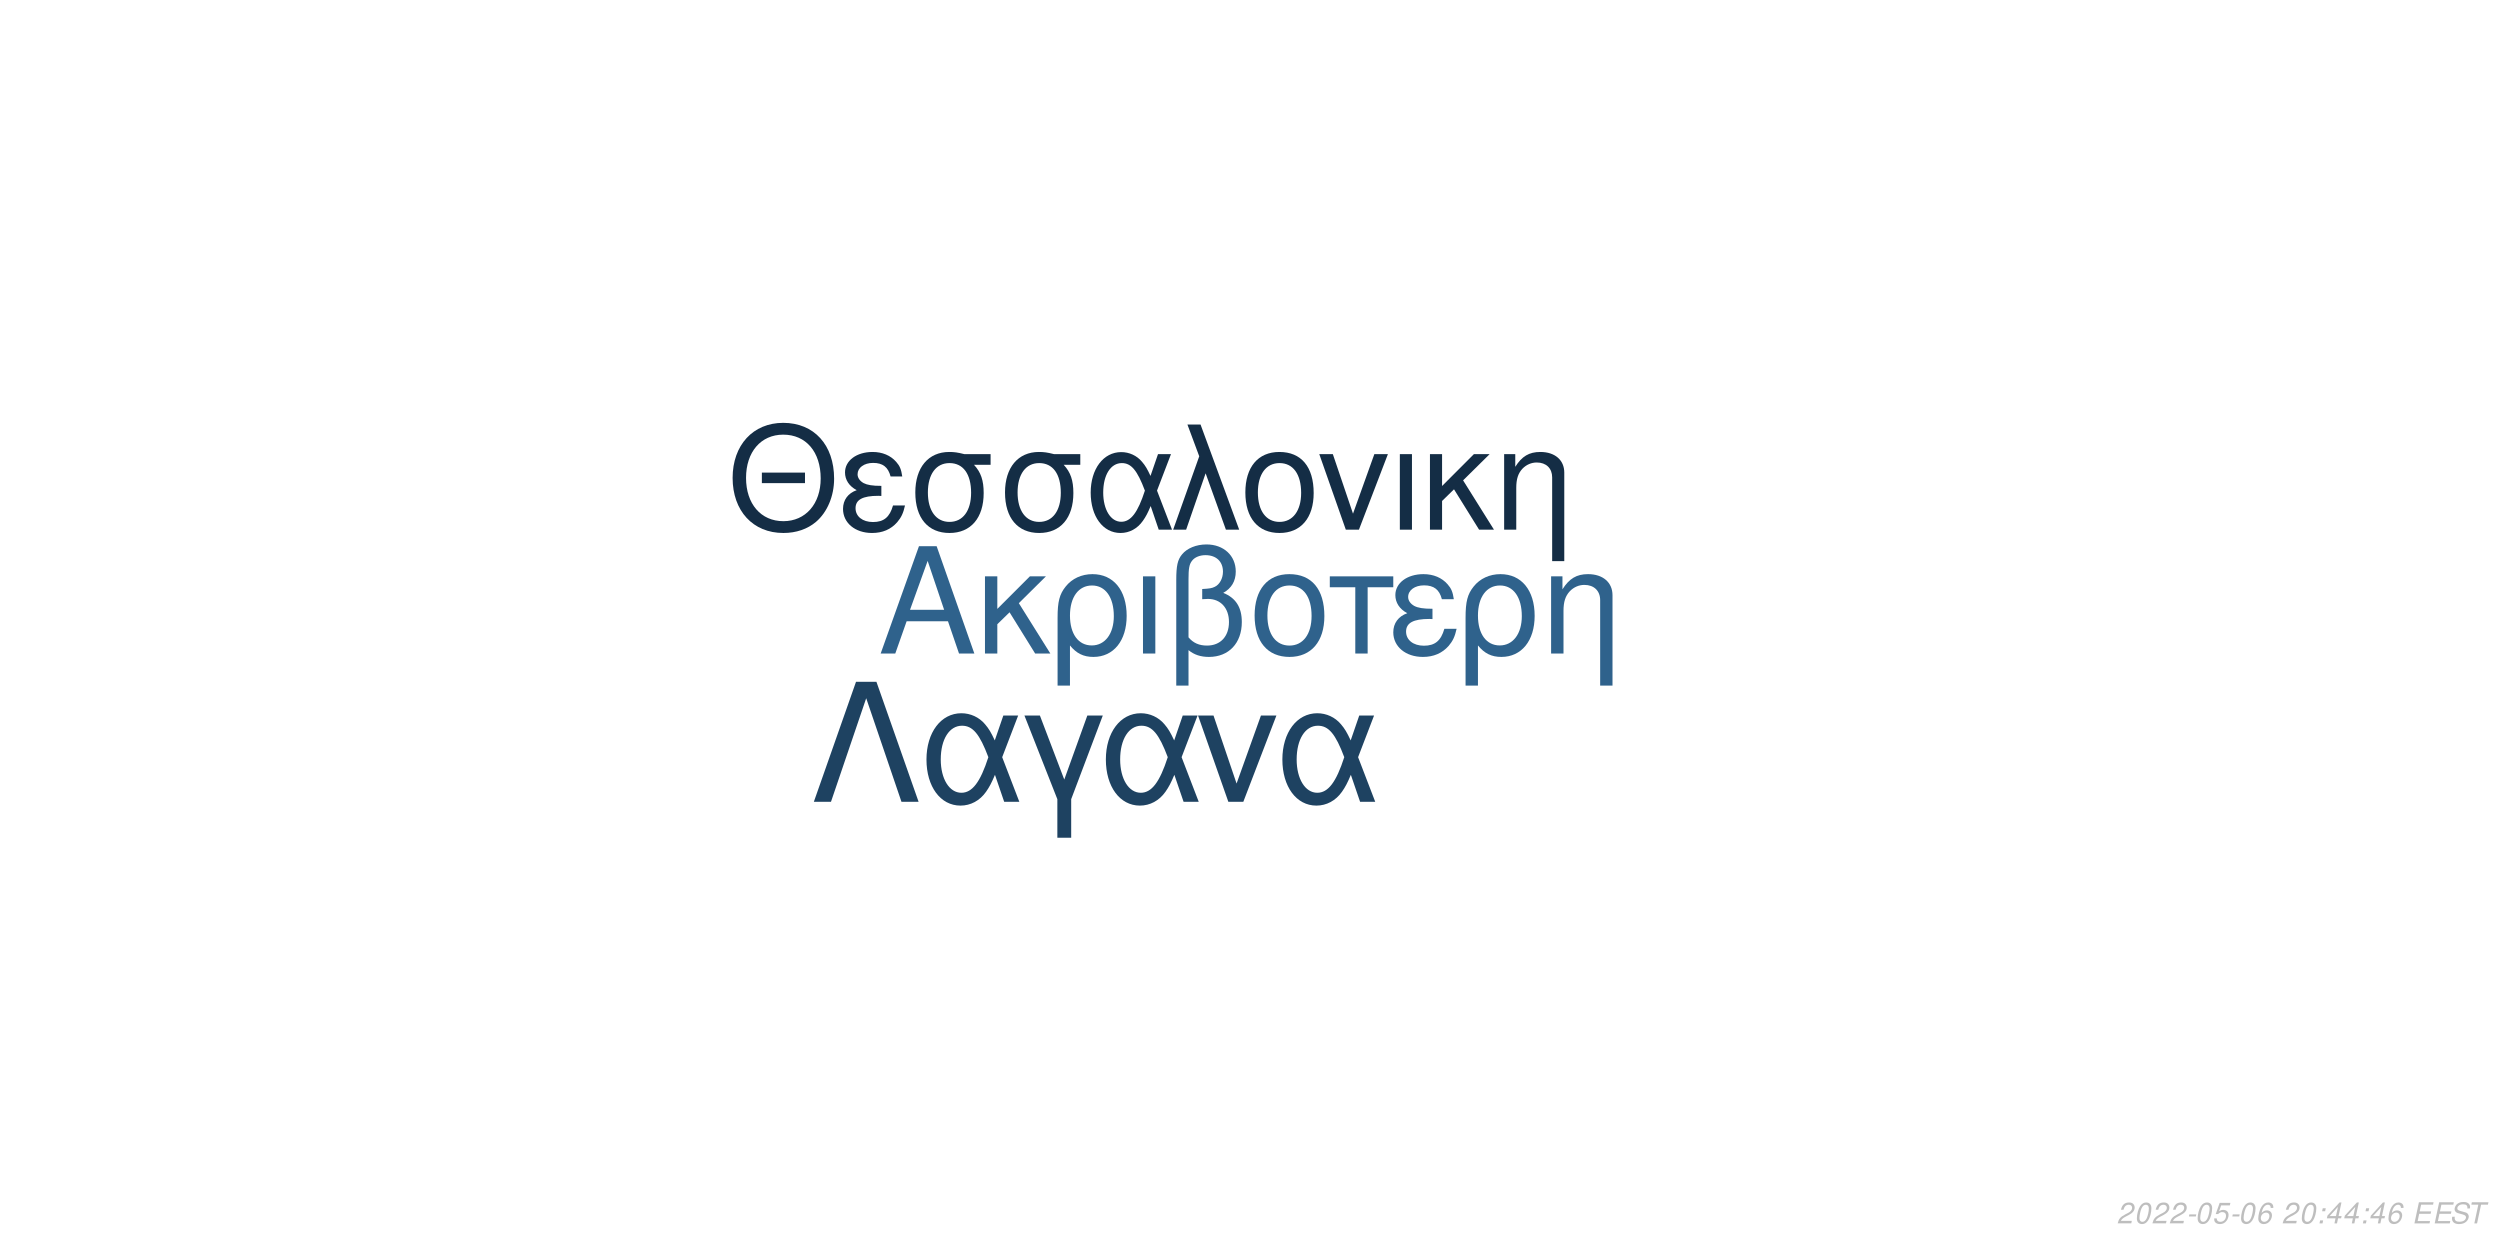
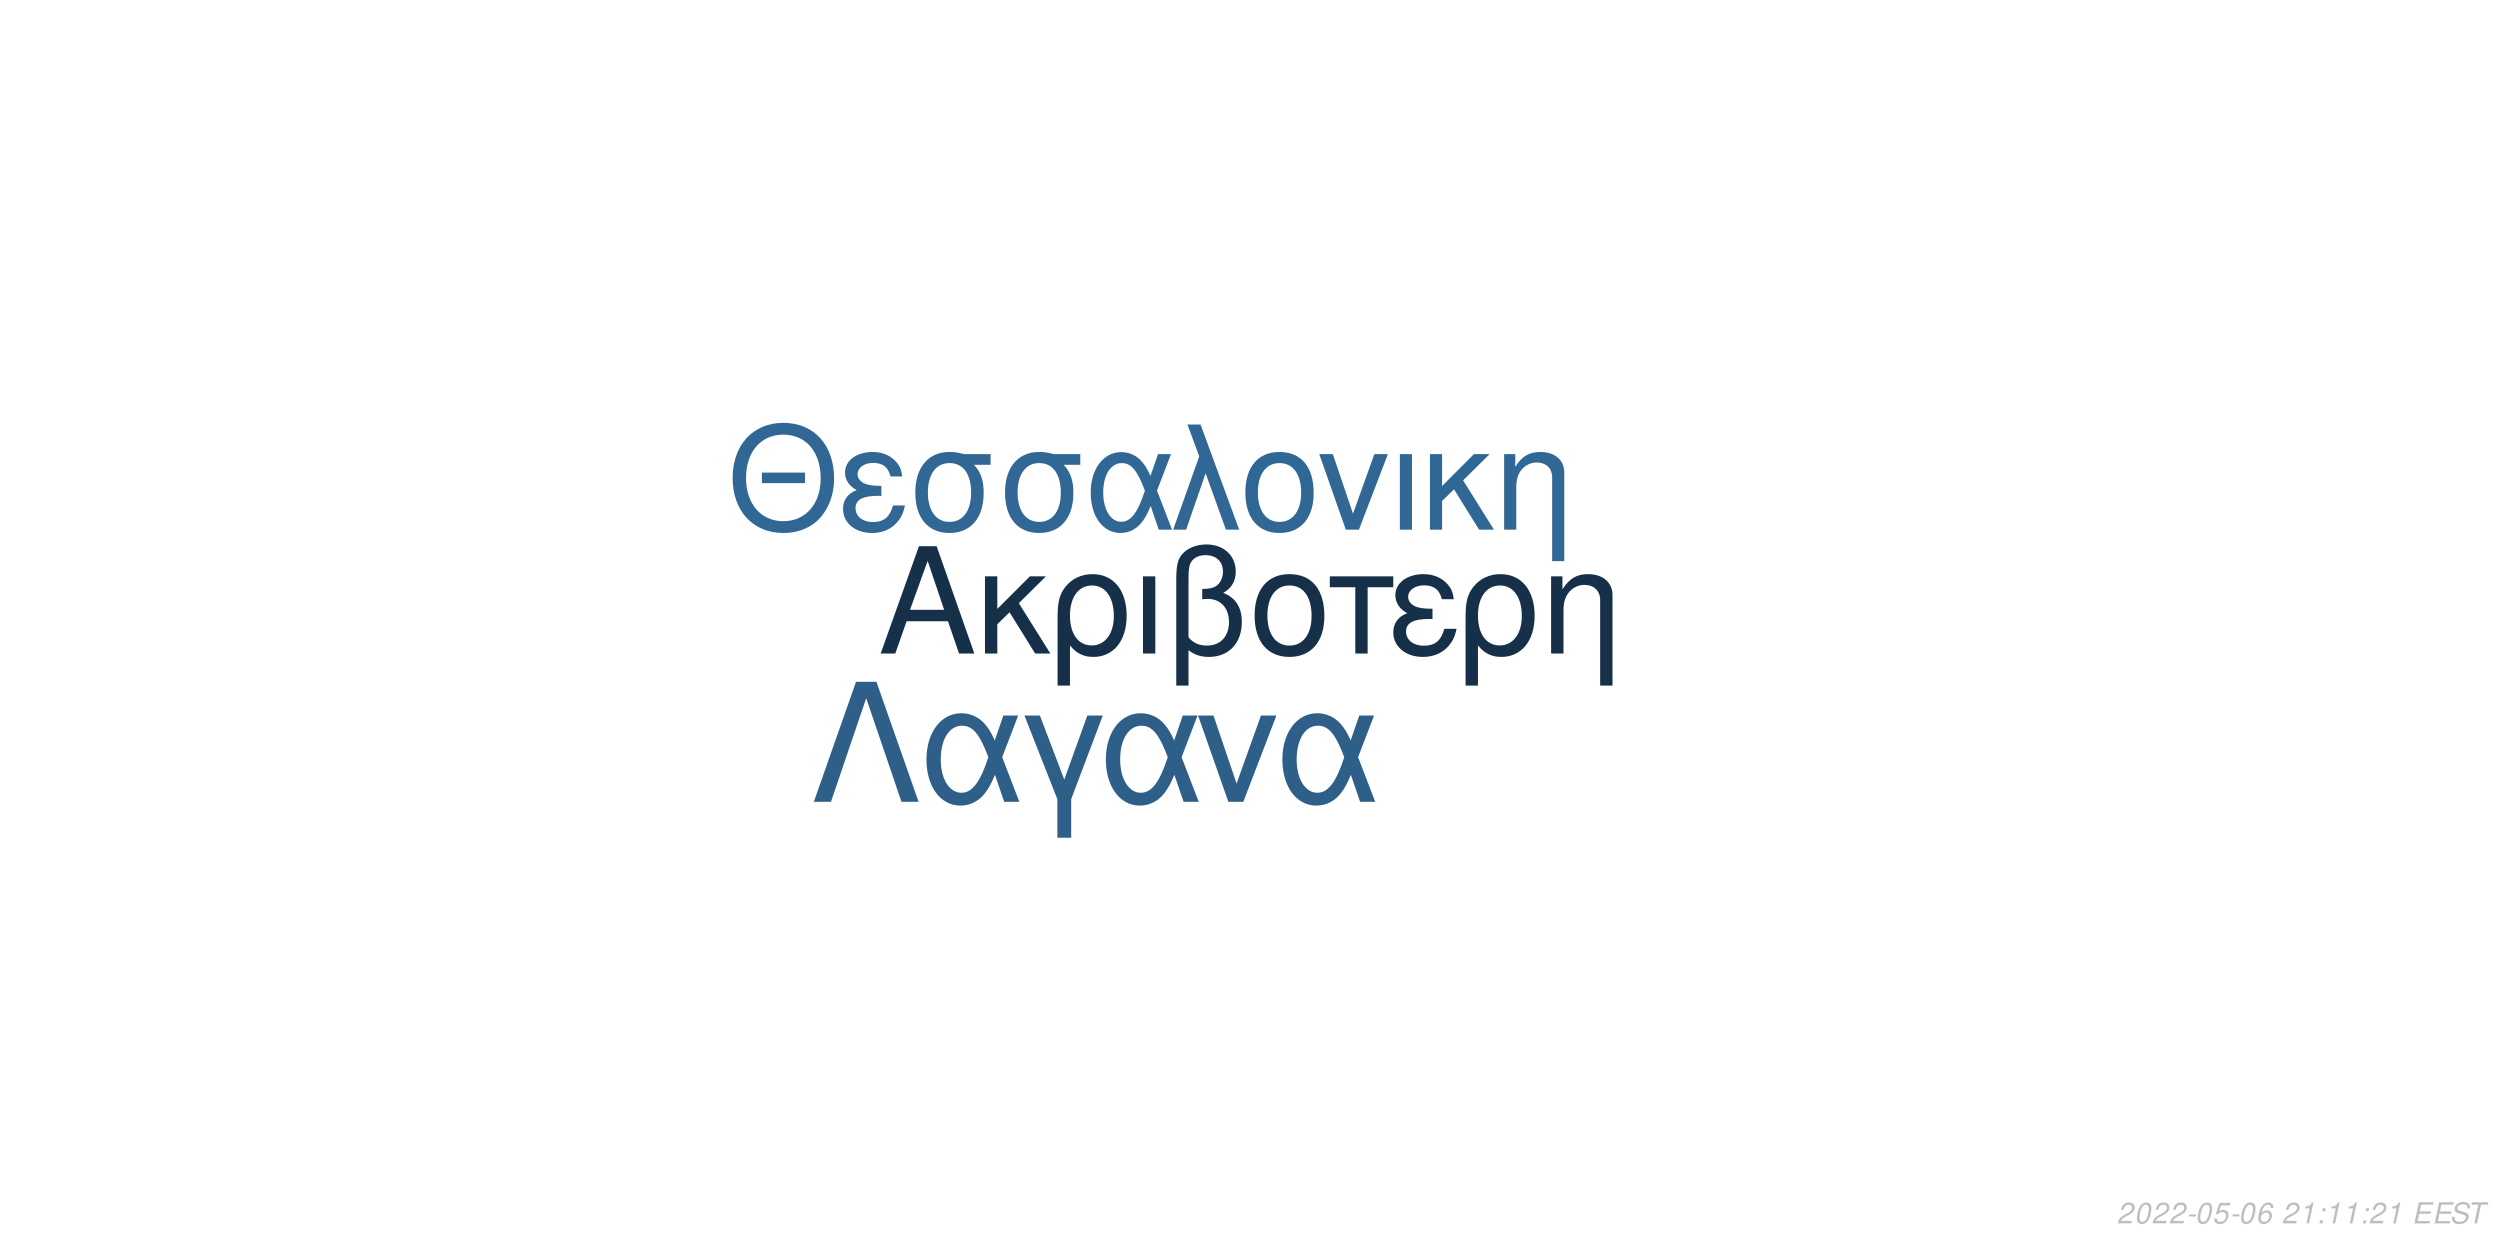
<svg xmlns="http://www.w3.org/2000/svg" xmlns:xlink="http://www.w3.org/1999/xlink" width="864pt" height="432pt" viewBox="0 0 864 432" version="1.1">
  <defs>
    <g>
      <symbol overflow="visible" id="glyph0-0">
        <path style="stroke:none;" d="" />
      </symbol>
      <symbol overflow="visible" id="glyph0-1">
        <path style="stroke:none;" d="M 24.125 -11.141 L 27.938 0 L 33.234 0 L 20.203 -37.094 L 14.094 -37.094 L 0.859 0 L 5.906 0 L 9.828 -11.141 Z M 22.797 -15.109 L 11 -15.109 L 17.094 -32.016 Z M 22.797 -15.109 " />
      </symbol>
      <symbol overflow="visible" id="glyph0-2">
        <path style="stroke:none;" d="M 7.172 -15.422 L 7.172 -26.672 L 2.906 -26.672 L 2.906 0 L 7.172 0 L 7.172 -10.125 L 11.406 -14.25 L 20.25 0 L 25.5 0 L 14.609 -17.406 L 23.969 -26.672 L 18.422 -26.672 Z M 7.172 -15.422 " />
      </symbol>
      <symbol overflow="visible" id="glyph0-3">
        <path style="stroke:none;" d="M 3 11.094 L 7.281 11.094 L 7.281 -2.797 C 9.516 -0.047 11.953 1.172 15.375 1.172 C 22.344 1.172 26.875 -4.422 26.875 -13.031 C 26.875 -21.891 22.297 -27.438 15.062 -27.438 C 11.297 -27.438 7.984 -25.906 5.797 -23.156 C 3.672 -20.516 3 -17.969 3 -12.359 Z M 14.906 -23.516 C 19.547 -23.516 22.438 -19.438 22.438 -12.922 C 22.438 -6.812 19.391 -2.797 14.812 -2.797 C 10.172 -2.797 7.281 -6.766 7.281 -13.125 C 7.281 -19.484 10.234 -23.516 14.906 -23.516 Z M 14.906 -23.516 " />
      </symbol>
      <symbol overflow="visible" id="glyph0-4">
        <path style="stroke:none;" d="M 3.516 0 L 7.781 0 L 7.781 -26.672 L 3.516 -26.672 Z M 3.516 0 " />
      </symbol>
      <symbol overflow="visible" id="glyph0-5">
        <path style="stroke:none;" d="M 4.016 11.094 L 8.25 11.094 L 8.25 -1.172 C 10.172 0.406 12.422 1.172 15.312 1.172 C 22.188 1.172 26.672 -3.609 26.672 -10.891 C 26.672 -15.984 24.578 -19.234 20.25 -20.969 C 23.109 -22.547 24.578 -25.031 24.578 -28.344 C 24.578 -33.844 20.406 -37.703 14.453 -37.703 C 10.938 -37.703 7.734 -36.391 6 -34.25 C 4.484 -32.422 4.016 -30.328 4.016 -25.391 Z M 8.25 -25.656 C 8.25 -29.359 8.5 -30.844 9.469 -32.062 C 10.375 -33.281 12.156 -34 14.094 -34 C 17.812 -34 20.156 -31.812 20.156 -28.297 C 20.156 -25.953 18.984 -23.812 17.297 -23.047 C 16.281 -22.547 15.469 -22.438 12.984 -22.297 L 12.984 -18.781 C 13.734 -18.828 14.344 -18.875 14.969 -18.875 C 19.344 -18.875 22.234 -15.719 22.234 -10.891 C 22.234 -5.906 19.281 -2.75 14.656 -2.75 C 11.953 -2.75 9.922 -3.609 8.25 -5.594 Z M 8.25 -25.656 " />
      </symbol>
      <symbol overflow="visible" id="glyph0-6">
        <path style="stroke:none;" d="M 14.094 -27.438 C 6.562 -27.438 2.094 -22.094 2.094 -13.125 C 2.094 -4.125 6.562 1.172 14.141 1.172 C 21.672 1.172 26.203 -4.172 26.203 -12.922 C 26.203 -22.188 21.828 -27.438 14.094 -27.438 Z M 14.141 -23.516 C 18.938 -23.516 21.781 -19.594 21.781 -12.984 C 21.781 -6.672 18.828 -2.75 14.141 -2.75 C 9.422 -2.75 6.516 -6.672 6.516 -13.125 C 6.516 -19.594 9.422 -23.516 14.141 -23.516 Z M 14.141 -23.516 " />
      </symbol>
      <symbol overflow="visible" id="glyph0-7">
        <path style="stroke:none;" d="M 7.891 0 L 12.156 0 L 12.156 -22.906 L 21.016 -22.906 L 21.016 -26.672 L -0.922 -26.672 L -0.922 -22.906 L 7.891 -22.906 Z M 7.891 0 " />
      </symbol>
      <symbol overflow="visible" id="glyph0-8">
        <path style="stroke:none;" d="M 14.562 -15.469 C 11.344 -15.469 9.562 -15.781 8.297 -16.438 C 6.922 -17.203 6.156 -18.328 6.156 -19.547 C 6.156 -21.891 8.453 -23.562 11.656 -23.562 C 15.062 -23.562 16.953 -22.094 17.812 -18.781 L 21.938 -18.781 C 21.578 -21.266 21.062 -22.5 19.797 -23.922 C 17.812 -26.203 14.906 -27.438 11.453 -27.438 C 5.797 -27.438 1.734 -24.375 1.734 -20.203 C 1.734 -17.609 3.156 -15.375 5.859 -13.938 C 2.797 -12.875 1.016 -10.484 1.016 -7.328 C 1.016 -2.391 5.297 1.172 11.25 1.172 C 14.969 1.172 17.906 -0.109 20.156 -2.641 C 21.578 -4.328 22.297 -5.797 22.906 -8.547 L 18.672 -8.547 C 17.5 -4.422 15.422 -2.703 11.609 -2.703 C 7.938 -2.703 5.438 -4.688 5.438 -7.578 C 5.438 -10.578 7.938 -11.953 13.484 -11.953 C 13.641 -11.953 14.094 -11.953 14.562 -11.906 Z M 14.562 -15.469 " />
      </symbol>
      <symbol overflow="visible" id="glyph0-9">
        <path style="stroke:none;" d="M 3.562 -26.672 L 3.562 0 L 7.844 0 L 7.844 -14.703 C 7.844 -17.906 8.5 -19.891 10.031 -21.531 C 11.406 -22.953 13.188 -23.719 15.062 -23.719 C 18.375 -23.719 20.516 -21.672 20.516 -18.469 L 20.516 11.094 L 24.781 11.094 L 24.781 -20.156 C 24.781 -24.578 21.469 -27.438 16.328 -27.438 C 12.359 -27.438 9.828 -25.906 7.484 -22.188 L 7.484 -26.672 Z M 3.562 -26.672 " />
      </symbol>
      <symbol overflow="visible" id="glyph1-0">
        <path style="stroke:none;" d="" />
      </symbol>
      <symbol overflow="visible" id="glyph1-1">
        <path style="stroke:none;" d="M 26.859 -19.734 L 11.953 -19.734 L 11.953 -16.094 L 26.859 -16.094 Z M 19.328 -36.922 C 8.922 -36.922 1.844 -29.25 1.844 -17.891 C 1.844 -6.484 8.875 1.141 19.391 1.141 C 23.812 1.141 27.703 -0.203 30.641 -2.688 C 34.578 -6.031 36.922 -11.656 36.922 -17.594 C 36.922 -29.297 30 -36.922 19.328 -36.922 Z M 19.328 -32.844 C 27.203 -32.844 32.281 -26.906 32.281 -17.688 C 32.281 -8.922 27.062 -2.938 19.391 -2.938 C 11.609 -2.938 6.484 -8.922 6.484 -17.891 C 6.484 -26.859 11.609 -32.844 19.328 -32.844 Z M 19.328 -32.844 " />
      </symbol>
      <symbol overflow="visible" id="glyph1-2">
        <path style="stroke:none;" d="M 14.25 -15.141 C 11.109 -15.141 9.375 -15.453 8.125 -16.094 C 6.781 -16.844 6.031 -17.938 6.031 -19.141 C 6.031 -21.422 8.266 -23.078 11.406 -23.078 C 14.75 -23.078 16.594 -21.625 17.438 -18.391 L 21.469 -18.391 C 21.125 -20.828 20.625 -22.031 19.391 -23.422 C 17.438 -25.656 14.594 -26.859 11.219 -26.859 C 5.688 -26.859 1.688 -23.875 1.688 -19.781 C 1.688 -17.234 3.094 -15.047 5.734 -13.656 C 2.734 -12.609 1 -10.266 1 -7.172 C 1 -2.344 5.188 1.141 11.016 1.141 C 14.656 1.141 17.547 -0.094 19.734 -2.594 C 21.125 -4.234 21.828 -5.688 22.422 -8.375 L 18.281 -8.375 C 17.141 -4.328 15.094 -2.641 11.359 -2.641 C 7.766 -2.641 5.328 -4.578 5.328 -7.422 C 5.328 -10.359 7.766 -11.703 13.203 -11.703 C 13.359 -11.703 13.797 -11.703 14.25 -11.656 Z M 14.25 -15.141 " />
      </symbol>
      <symbol overflow="visible" id="glyph1-3">
        <path style="stroke:none;" d="M 29 -26.109 L 19.938 -26.109 C 17.594 -26.703 16.438 -26.859 14.703 -26.859 C 7.469 -26.859 2.984 -21.469 2.984 -12.859 C 2.984 -4.031 7.375 1.141 14.797 1.141 C 22.172 1.141 26.609 -4.078 26.609 -12.656 C 26.609 -17.047 25.656 -19.828 23.266 -22.422 L 29 -22.422 Z M 14.797 -23.016 C 19.531 -23.016 22.266 -19.234 22.266 -12.75 C 22.266 -6.531 19.438 -2.688 14.797 -2.688 C 10.172 -2.688 7.328 -6.531 7.328 -12.859 C 7.328 -19.188 10.172 -23.016 14.797 -23.016 Z M 14.797 -23.016 " />
      </symbol>
      <symbol overflow="visible" id="glyph1-4">
        <path style="stroke:none;" d="M 29.344 -26.109 L 24.859 -26.109 L 22.266 -18.578 C 21.125 -21.031 20.484 -22.125 19.328 -23.469 C 17.547 -25.609 14.906 -26.812 12.156 -26.812 C 5.984 -26.812 1.594 -20.984 1.594 -12.812 C 1.594 -4.578 5.828 1.141 11.906 1.141 C 14.953 1.141 17.734 -0.344 19.625 -3.047 C 20.672 -4.531 21.281 -5.688 22.328 -8.172 L 25.109 0 L 29.703 0 L 24.516 -13.5 Z M 20.328 -13.5 C 17.891 -5.922 15.453 -2.734 12.156 -2.734 C 8.516 -2.734 5.922 -6.922 5.922 -12.812 C 5.922 -18.938 8.516 -23.016 12.359 -23.016 C 15.594 -23.016 17.688 -20.531 20.328 -13.5 Z M 20.328 -13.5 " />
      </symbol>
      <symbol overflow="visible" id="glyph1-5">
        <path style="stroke:none;" d="M 1.094 0 L 5.578 0 L 12.312 -19.484 L 19.328 0 L 23.922 0 L 10.562 -36.328 L 6.031 -36.328 L 10.109 -25.359 Z M 1.094 0 " />
      </symbol>
      <symbol overflow="visible" id="glyph1-6">
        <path style="stroke:none;" d="M 13.797 -26.859 C 6.422 -26.859 2.047 -21.625 2.047 -12.859 C 2.047 -4.031 6.422 1.141 13.859 1.141 C 21.234 1.141 25.656 -4.078 25.656 -12.656 C 25.656 -21.719 21.375 -26.859 13.797 -26.859 Z M 13.859 -23.016 C 18.531 -23.016 21.328 -19.188 21.328 -12.703 C 21.328 -6.531 18.438 -2.688 13.859 -2.688 C 9.219 -2.688 6.375 -6.531 6.375 -12.859 C 6.375 -19.188 9.219 -23.016 13.859 -23.016 Z M 13.859 -23.016 " />
      </symbol>
      <symbol overflow="visible" id="glyph1-7">
        <path style="stroke:none;" d="M 14.297 0 L 24.312 -26.109 L 19.625 -26.109 L 12.25 -5.531 L 5.281 -26.109 L 0.594 -26.109 L 9.766 0 Z M 14.297 0 " />
      </symbol>
      <symbol overflow="visible" id="glyph1-8">
        <path style="stroke:none;" d="M 3.438 0 L 7.625 0 L 7.625 -26.109 L 3.438 -26.109 Z M 3.438 0 " />
      </symbol>
      <symbol overflow="visible" id="glyph1-9">
        <path style="stroke:none;" d="M 7.031 -15.094 L 7.031 -26.109 L 2.844 -26.109 L 2.844 0 L 7.031 0 L 7.031 -9.922 L 11.156 -13.953 L 19.828 0 L 24.969 0 L 14.297 -17.047 L 23.469 -26.109 L 18.031 -26.109 Z M 7.031 -15.094 " />
      </symbol>
      <symbol overflow="visible" id="glyph1-10">
        <path style="stroke:none;" d="M 3.484 -26.109 L 3.484 0 L 7.672 0 L 7.672 -14.406 C 7.672 -17.547 8.328 -19.484 9.812 -21.078 C 11.156 -22.469 12.906 -23.219 14.75 -23.219 C 17.984 -23.219 20.078 -21.234 20.078 -18.094 L 20.078 10.859 L 24.266 10.859 L 24.266 -19.734 C 24.266 -24.062 21.031 -26.859 16 -26.859 C 12.109 -26.859 9.609 -25.359 7.328 -21.719 L 7.328 -26.109 Z M 3.484 -26.109 " />
      </symbol>
      <symbol overflow="visible" id="glyph2-0">
        <path style="stroke:none;" d="" />
      </symbol>
      <symbol overflow="visible" id="glyph2-1">
        <path style="stroke:none;" d="M 22.531 -41.484 L 15.484 -41.484 L 0.906 0 L 6.828 0 L 19 -35.797 L 31.188 0 L 37.109 0 Z M 22.531 -41.484 " />
      </symbol>
      <symbol overflow="visible" id="glyph2-2">
        <path style="stroke:none;" d="M 33.516 -29.812 L 28.391 -29.812 L 25.438 -21.219 C 24.125 -24.016 23.391 -25.266 22.078 -26.797 C 20.031 -29.25 17.016 -30.609 13.891 -30.609 C 6.828 -30.609 1.828 -23.953 1.828 -14.625 C 1.828 -5.234 6.656 1.312 13.594 1.312 C 17.078 1.312 20.266 -0.391 22.422 -3.469 C 23.609 -5.172 24.297 -6.484 25.5 -9.328 L 28.688 0 L 33.922 0 L 28 -15.422 Z M 23.219 -15.422 C 20.422 -6.766 17.641 -3.125 13.891 -3.125 C 9.734 -3.125 6.766 -7.906 6.766 -14.625 C 6.766 -21.625 9.734 -26.297 14.109 -26.297 C 17.812 -26.297 20.203 -23.453 23.219 -15.422 Z M 23.219 -15.422 " />
      </symbol>
      <symbol overflow="visible" id="glyph2-3">
        <path style="stroke:none;" d="M 12.062 12.406 L 16.844 12.406 L 16.844 -0.906 L 27.766 -29.812 L 22.422 -29.812 L 14.453 -7.688 L 6.031 -29.812 L 0.688 -29.812 L 12.062 -0.906 Z M 12.062 12.406 " />
      </symbol>
      <symbol overflow="visible" id="glyph2-4">
        <path style="stroke:none;" d="M 16.328 0 L 27.766 -29.812 L 22.422 -29.812 L 14 -6.312 L 6.031 -29.812 L 0.688 -29.812 L 11.156 0 Z M 16.328 0 " />
      </symbol>
      <symbol overflow="visible" id="glyph3-0">
        <path style="stroke:none;" d="" />
      </symbol>
      <symbol overflow="visible" id="glyph3-1">
        <path style="stroke:none;" d="M 5.234 -0.875 L 1.469 -0.875 C 1.641 -1.375 2.203 -1.891 3.109 -2.344 L 4.234 -2.938 C 5.562 -3.625 6.219 -4.469 6.219 -5.484 C 6.219 -5.938 6.062 -6.359 5.797 -6.656 C 5.469 -7.047 4.984 -7.234 4.312 -7.234 C 2.766 -7.234 1.891 -6.453 1.484 -4.734 L 2.375 -4.734 C 2.484 -5.188 2.609 -5.484 2.797 -5.75 C 3.094 -6.203 3.609 -6.453 4.188 -6.453 C 4.891 -6.453 5.344 -6.031 5.344 -5.375 C 5.344 -4.703 4.859 -4.094 4.016 -3.656 L 2.984 -3.125 C 1.234 -2.188 0.797 -1.656 0.344 -0.016 L 5.047 -0.016 Z M 5.234 -0.875 " />
      </symbol>
      <symbol overflow="visible" id="glyph3-2">
        <path style="stroke:none;" d="M 4.203 -7.234 C 3.375 -7.234 2.688 -6.812 2.125 -5.984 C 1.484 -5.047 0.984 -3.188 0.984 -1.734 C 0.984 -1.109 1.172 -0.562 1.484 -0.266 C 1.797 0.047 2.281 0.234 2.766 0.234 C 3.625 0.234 4.281 -0.156 4.859 -1.016 C 5.516 -1.953 6 -3.797 6 -5.266 C 6 -6.5 5.328 -7.234 4.203 -7.234 Z M 4.094 -6.453 C 4.734 -6.453 5.125 -5.984 5.125 -5.156 C 5.125 -4.203 4.781 -2.625 4.406 -1.812 C 3.984 -0.938 3.516 -0.547 2.875 -0.547 C 2.25 -0.547 1.875 -1.031 1.875 -1.828 C 1.875 -2.797 2.203 -4.344 2.594 -5.203 C 2.984 -6.047 3.453 -6.453 4.094 -6.453 Z M 4.094 -6.453 " />
      </symbol>
      <symbol overflow="visible" id="glyph3-3">
        <path style="stroke:none;" d="M 3.516 -3.125 L 1.125 -3.125 L 0.969 -2.406 L 3.359 -2.406 Z M 3.516 -3.125 " />
      </symbol>
      <symbol overflow="visible" id="glyph3-4">
        <path style="stroke:none;" d="M 6.297 -7.094 L 2.594 -7.094 L 1.234 -3.234 L 2.047 -3.234 C 2.656 -3.766 2.938 -3.906 3.531 -3.906 C 4.328 -3.906 4.797 -3.453 4.797 -2.688 C 4.797 -1.438 3.969 -0.547 2.828 -0.547 C 2.031 -0.547 1.609 -0.938 1.578 -1.734 L 0.703 -1.734 L 0.703 -1.516 C 0.703 -0.938 0.844 -0.547 1.188 -0.266 C 1.562 0.062 2.078 0.234 2.703 0.234 C 3.656 0.234 4.391 -0.156 4.984 -0.922 C 5.422 -1.5 5.672 -2.234 5.672 -2.953 C 5.672 -4 4.938 -4.672 3.812 -4.672 C 3.328 -4.672 2.906 -4.547 2.406 -4.234 L 3.109 -6.219 L 6.109 -6.219 Z M 6.297 -7.094 " />
      </symbol>
      <symbol overflow="visible" id="glyph3-5">
        <path style="stroke:none;" d="M 6.125 -5.344 L 6.141 -5.625 C 6.141 -6.609 5.453 -7.234 4.391 -7.234 C 3.438 -7.234 2.641 -6.719 2.016 -5.703 C 1.422 -4.781 0.938 -2.953 0.938 -1.688 C 0.938 -0.516 1.688 0.234 2.859 0.234 C 3.703 0.234 4.438 -0.156 5 -0.875 C 5.406 -1.422 5.672 -2.156 5.672 -2.766 C 5.672 -3.812 4.969 -4.5 3.906 -4.5 C 3.234 -4.5 2.672 -4.234 2.094 -3.625 C 2.406 -5.375 3.234 -6.453 4.25 -6.453 C 4.703 -6.453 5.062 -6.234 5.172 -5.844 C 5.203 -5.719 5.234 -5.578 5.25 -5.344 Z M 3.656 -3.734 C 4.344 -3.734 4.797 -3.281 4.797 -2.625 C 4.797 -1.469 3.984 -0.547 2.984 -0.547 C 2.297 -0.547 1.812 -1.047 1.812 -1.766 C 1.812 -2.859 2.625 -3.734 3.656 -3.734 Z M 3.656 -3.734 " />
      </symbol>
      <symbol overflow="visible" id="glyph3-6">
        <path style="stroke:none;" d="" />
      </symbol>
      <symbol overflow="visible" id="glyph3-7">
-         <path style="stroke:none;" d="M 2.359 -1.031 L 1.312 -1.031 L 1.094 0 L 2.141 0 Z M 3.266 -5.234 L 2.219 -5.234 L 2 -4.203 L 3.047 -4.203 Z M 3.266 -5.234 " />
+         <path style="stroke:none;" d="M 3.703 -5.188 L 2.594 0 L 3.469 0 L 5.016 -7.234 L 4.438 -7.234 C 3.906 -6.156 3.688 -6.016 2.234 -5.812 L 2.109 -5.188 Z M 3.703 -5.188 " />
      </symbol>
      <symbol overflow="visible" id="glyph3-8">
-         <path style="stroke:none;" d="M 3.625 -1.75 L 3.266 0 L 4.141 0 L 4.516 -1.75 L 5.562 -1.75 L 5.734 -2.531 L 4.688 -2.531 L 5.688 -7.234 L 5.016 -7.234 L 0.844 -2.672 L 0.641 -1.75 Z M 3.797 -2.531 L 1.594 -2.531 L 4.469 -5.703 Z M 3.797 -2.531 " />
+         <path style="stroke:none;" d="M 2.359 -1.031 L 1.312 -1.031 L 1.094 0 L 2.141 0 Z M 3.266 -5.234 L 2.219 -5.234 L 2 -4.203 L 3.047 -4.203 Z M 3.266 -5.234 " />
      </symbol>
      <symbol overflow="visible" id="glyph3-9">
        <path style="stroke:none;" d="M 2.547 -3.312 L 6.5 -3.312 L 6.688 -4.141 L 2.719 -4.141 L 3.219 -6.469 L 7.344 -6.469 L 7.516 -7.297 L 2.453 -7.297 L 0.906 0 L 6.125 0 L 6.297 -0.812 L 2.016 -0.812 Z M 2.547 -3.312 " />
      </symbol>
      <symbol overflow="visible" id="glyph3-10">
        <path style="stroke:none;" d="M 7.062 -5.156 C 7.125 -5.438 7.141 -5.562 7.141 -5.703 C 7.141 -6.156 6.938 -6.594 6.594 -6.891 C 6.188 -7.25 5.656 -7.406 4.875 -7.406 C 3.844 -7.406 3.047 -7.125 2.5 -6.562 C 2.094 -6.141 1.781 -5.438 1.781 -4.922 C 1.781 -4.297 2.219 -3.766 2.891 -3.562 L 4.594 -3.094 C 5.406 -2.859 5.734 -2.578 5.734 -2.094 C 5.734 -1.781 5.547 -1.406 5.266 -1.141 C 4.844 -0.766 4.266 -0.578 3.453 -0.578 C 2.328 -0.578 1.812 -0.984 1.812 -1.906 C 1.812 -2.047 1.812 -2.125 1.844 -2.312 L 0.984 -2.312 C 0.906 -2.062 0.891 -1.906 0.891 -1.688 C 0.891 -0.484 1.797 0.234 3.297 0.234 C 4.359 0.234 5.234 -0.062 5.812 -0.609 C 6.344 -1.078 6.688 -1.797 6.688 -2.375 C 6.688 -2.641 6.609 -2.906 6.453 -3.156 C 6.234 -3.5 5.938 -3.703 5.469 -3.828 L 3.75 -4.312 C 2.984 -4.547 2.734 -4.734 2.734 -5.188 C 2.734 -5.547 2.875 -5.844 3.188 -6.109 C 3.547 -6.438 4.031 -6.594 4.703 -6.594 C 5.266 -6.594 5.688 -6.484 5.906 -6.297 C 6.094 -6.125 6.219 -5.797 6.219 -5.516 C 6.219 -5.422 6.203 -5.344 6.188 -5.156 Z M 7.062 -5.156 " />
      </symbol>
      <symbol overflow="visible" id="glyph3-11">
        <path style="stroke:none;" d="M 4.938 -6.469 L 7.312 -6.469 L 7.484 -7.297 L 1.75 -7.297 L 1.578 -6.469 L 3.984 -6.469 L 2.609 0 L 3.547 0 Z M 4.938 -6.469 " />
      </symbol>
    </g>
  </defs>
  <g id="surface1">
    <rect x="0" y="0" width="864" height="432" style="fill:rgb(100%,100%,100%);fill-opacity:1;stroke:none;" />
-     <g style="fill:rgb(18.431%,38.431%,54.902%);fill-opacity:1;">
+     <g style="fill:rgb(8.627%,18.824%,29.02%);fill-opacity:1;">
      <use xlink:href="#glyph0-1" x="303.5" y="225.861" />
      <use xlink:href="#glyph0-2" x="337.5" y="225.861" />
      <use xlink:href="#glyph0-3" x="362.5" y="225.861" />
      <use xlink:href="#glyph0-4" x="391.5" y="225.861" />
      <use xlink:href="#glyph0-5" x="402.5" y="225.861" />
      <use xlink:href="#glyph0-6" x="431.5" y="225.861" />
      <use xlink:href="#glyph0-7" x="460.5" y="225.861" />
      <use xlink:href="#glyph0-8" x="480.5" y="225.861" />
      <use xlink:href="#glyph0-3" x="503.5" y="225.861" />
      <use xlink:href="#glyph0-9" x="532.5" y="225.861" />
    </g>
-     <g style="fill:rgb(7.843%,17.647%,27.059%);fill-opacity:1;">
+     <g style="fill:rgb(19.216%,40.392%,58.039%);fill-opacity:1;">
      <use xlink:href="#glyph1-1" x="251.348" y="183.058" />
      <use xlink:href="#glyph1-2" x="290.348" y="183.058" />
      <use xlink:href="#glyph1-3" x="313.348" y="183.058" />
      <use xlink:href="#glyph1-3" x="344.348" y="183.058" />
      <use xlink:href="#glyph1-4" x="375.348" y="183.058" />
      <use xlink:href="#glyph1-5" x="404.348" y="183.058" />
      <use xlink:href="#glyph1-6" x="428.348" y="183.058" />
      <use xlink:href="#glyph1-7" x="455.348" y="183.058" />
      <use xlink:href="#glyph1-8" x="480.348" y="183.058" />
      <use xlink:href="#glyph1-9" x="491.348" y="183.058" />
      <use xlink:href="#glyph1-10" x="516.348" y="183.058" />
    </g>
-     <g style="fill:rgb(11.765%,25.882%,38.039%);fill-opacity:1;">
+     <g style="fill:rgb(17.647%,37.255%,53.725%);fill-opacity:1;">
      <use xlink:href="#glyph2-1" x="280.359" y="277.105" />
      <use xlink:href="#glyph2-2" x="318.359" y="277.105" />
      <use xlink:href="#glyph2-3" x="353.359" y="277.105" />
      <use xlink:href="#glyph2-2" x="380.359" y="277.105" />
      <use xlink:href="#glyph2-4" x="413.359" y="277.105" />
      <use xlink:href="#glyph2-2" x="441.359" y="277.105" />
    </g>
    <g style="fill:rgb(74.51%,74.51%,74.51%);fill-opacity:1;">
      <use xlink:href="#glyph3-1" x="731.52" y="422.81" />
      <use xlink:href="#glyph3-2" x="737.52" y="422.81" />
      <use xlink:href="#glyph3-1" x="743.52" y="422.81" />
      <use xlink:href="#glyph3-1" x="749.52" y="422.81" />
      <use xlink:href="#glyph3-3" x="755.52" y="422.81" />
      <use xlink:href="#glyph3-2" x="758.52" y="422.81" />
      <use xlink:href="#glyph3-4" x="764.52" y="422.81" />
      <use xlink:href="#glyph3-3" x="770.52" y="422.81" />
      <use xlink:href="#glyph3-2" x="773.52" y="422.81" />
      <use xlink:href="#glyph3-5" x="779.52" y="422.81" />
      <use xlink:href="#glyph3-6" x="785.52" y="422.81" />
      <use xlink:href="#glyph3-1" x="788.52" y="422.81" />
-       <use xlink:href="#glyph3-2" x="794.52" y="422.81" />
-       <use xlink:href="#glyph3-7" x="800.52" y="422.81" />
-       <use xlink:href="#glyph3-8" x="803.52" y="422.81" />
-       <use xlink:href="#glyph3-8" x="809.52" y="422.81" />
-       <use xlink:href="#glyph3-7" x="815.52" y="422.81" />
-       <use xlink:href="#glyph3-8" x="818.52" y="422.81" />
-       <use xlink:href="#glyph3-5" x="824.52" y="422.81" />
+       <use xlink:href="#glyph3-7" x="794.52" y="422.81" />
+       <use xlink:href="#glyph3-8" x="800.52" y="422.81" />
+       <use xlink:href="#glyph3-7" x="803.52" y="422.81" />
+       <use xlink:href="#glyph3-7" x="809.52" y="422.81" />
+       <use xlink:href="#glyph3-8" x="815.52" y="422.81" />
+       <use xlink:href="#glyph3-1" x="818.52" y="422.81" />
+       <use xlink:href="#glyph3-7" x="824.52" y="422.81" />
      <use xlink:href="#glyph3-6" x="830.52" y="422.81" />
      <use xlink:href="#glyph3-9" x="833.52" y="422.81" />
      <use xlink:href="#glyph3-9" x="840.52" y="422.81" />
      <use xlink:href="#glyph3-10" x="846.52" y="422.81" />
      <use xlink:href="#glyph3-11" x="852.52" y="422.81" />
    </g>
  </g>
</svg>
